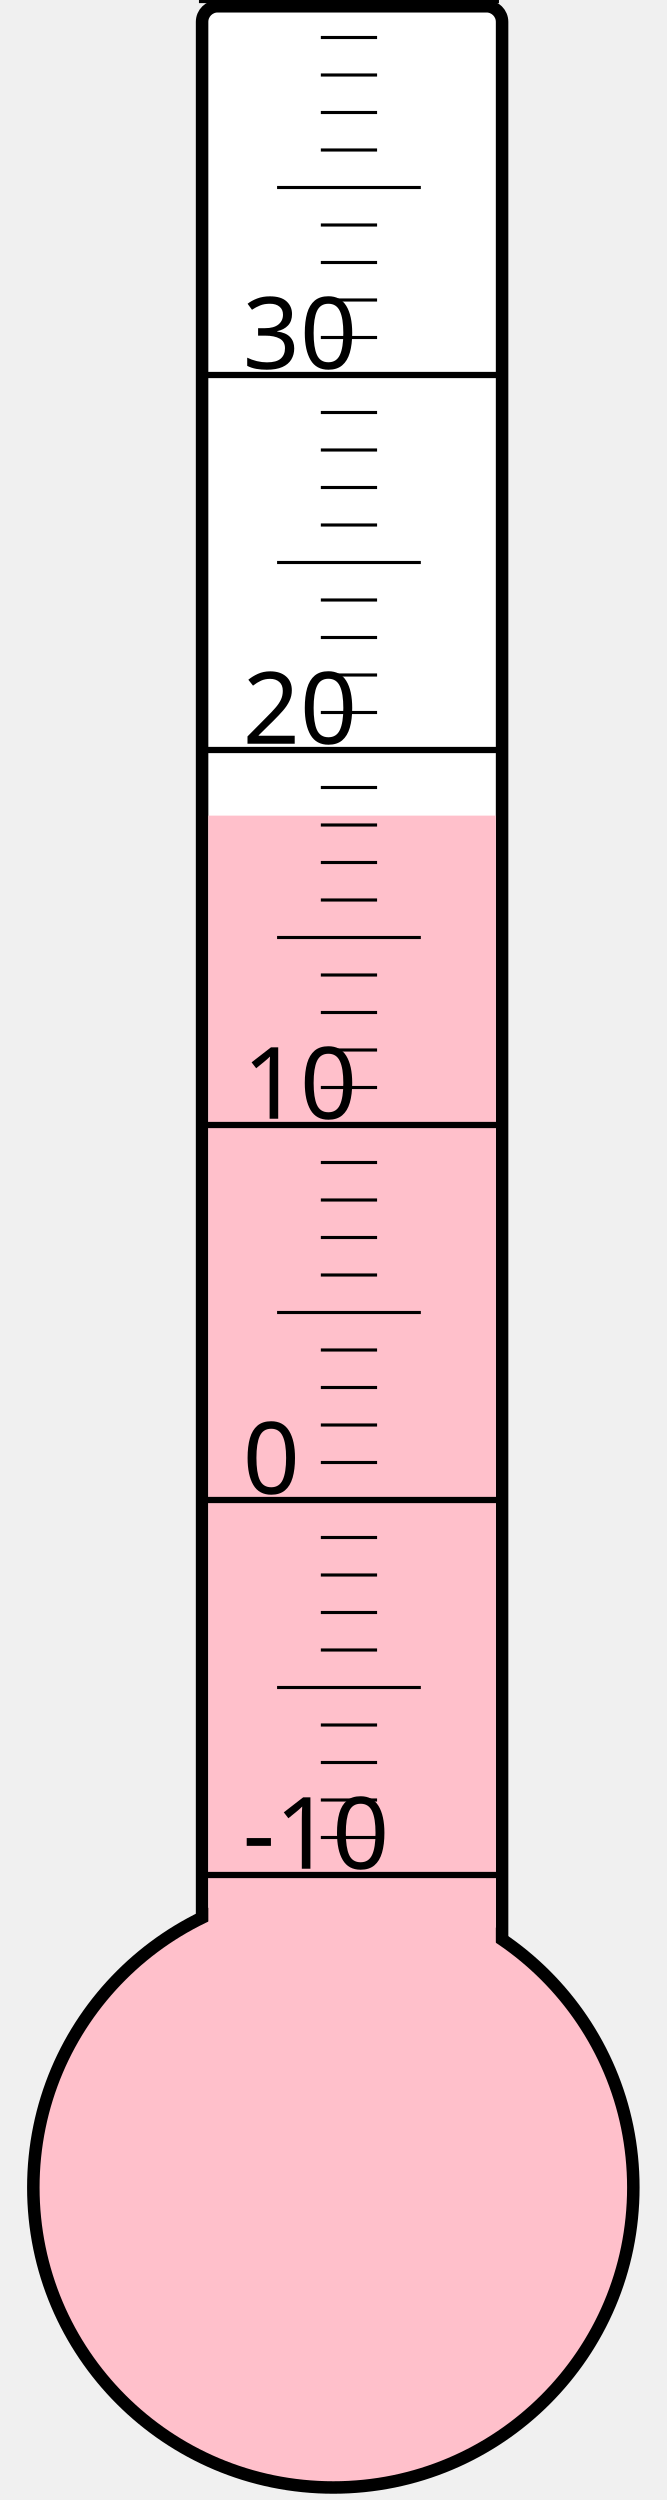
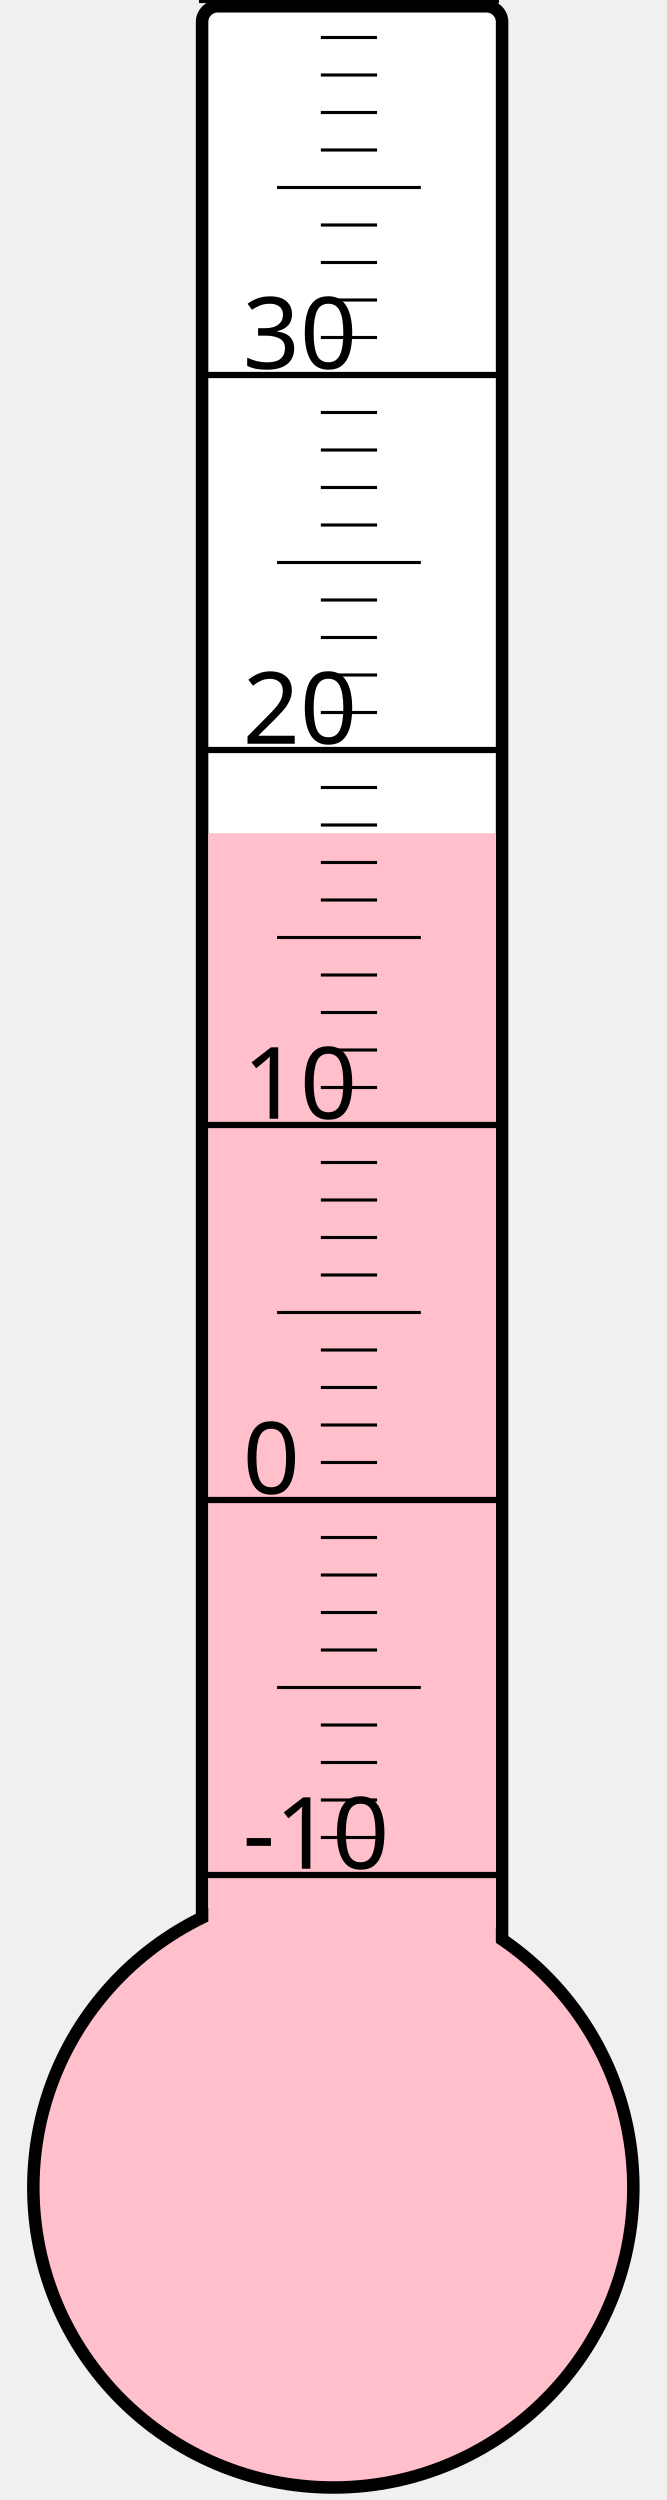
<svg xmlns="http://www.w3.org/2000/svg" width="40px" height="150px" viewBox="0 0 200 800">
  <rect width="200" height="800" x="0" y="0" style="fill: #ffffeb; fill-opacity: 0;" />
  <rect width="96" height="680" x="58" y="2" rx="5" ry="5" style="fill: white; fill-opacity: 1; stroke: black; stroke-width: 4;" />
  <circle cx="100" cy="700" r="96" style="fill: pink; stroke: black; stroke-width: 4;" />
-   <rect width="92" height="439.0" x="60" y="261.0" style="fill: pink; fill-opacity: 1; stroke-width: 0;" />
+   <rect width="92" height="433.375" x="60" y="266.625" style="fill: pink; fill-opacity: 1; stroke-width: 0;" />
  <text x="71" y="598" style="font-family: sans-serif; font-size: 24pt;">-10</text>
  <text x="71" y="478" style="font-family: sans-serif; font-size: 24pt;">0</text>
  <text x="71" y="358" style="font-family: sans-serif; font-size: 24pt;">10</text>
  <text x="71" y="238" style="font-family: sans-serif; font-size: 24pt;">20</text>
  <text x="71" y="118" style="font-family: sans-serif; font-size: 24pt;">30</text>
  <g style="stroke: black;">
    <line x1="57" y1="600" x2="153" y2="600" style="stroke-width: 2;" />
    <line x1="96" y1="588" x2="114" y2="588" style="stroke-width: 1;" />
    <line x1="96" y1="576" x2="114" y2="576" style="stroke-width: 1;" />
    <line x1="96" y1="564" x2="114" y2="564" style="stroke-width: 1;" />
    <line x1="96" y1="552" x2="114" y2="552" style="stroke-width: 1;" />
    <line x1="82" y1="540" x2="128" y2="540" style="stroke-width: 1;" />
    <line x1="96" y1="528" x2="114" y2="528" style="stroke-width: 1;" />
    <line x1="96" y1="516" x2="114" y2="516" style="stroke-width: 1;" />
    <line x1="96" y1="504" x2="114" y2="504" style="stroke-width: 1;" />
    <line x1="96" y1="492" x2="114" y2="492" style="stroke-width: 1;" />
    <line x1="57" y1="480" x2="153" y2="480" style="stroke-width: 2;" />
    <line x1="96" y1="468" x2="114" y2="468" style="stroke-width: 1;" />
    <line x1="96" y1="456" x2="114" y2="456" style="stroke-width: 1;" />
    <line x1="96" y1="444" x2="114" y2="444" style="stroke-width: 1;" />
    <line x1="96" y1="432" x2="114" y2="432" style="stroke-width: 1;" />
    <line x1="82" y1="420" x2="128" y2="420" style="stroke-width: 1;" />
    <line x1="96" y1="408" x2="114" y2="408" style="stroke-width: 1;" />
    <line x1="96" y1="396" x2="114" y2="396" style="stroke-width: 1;" />
    <line x1="96" y1="384" x2="114" y2="384" style="stroke-width: 1;" />
    <line x1="96" y1="372" x2="114" y2="372" style="stroke-width: 1;" />
    <line x1="57" y1="360" x2="153" y2="360" style="stroke-width: 2;" />
    <line x1="96" y1="348" x2="114" y2="348" style="stroke-width: 1;" />
    <line x1="96" y1="336" x2="114" y2="336" style="stroke-width: 1;" />
    <line x1="96" y1="324" x2="114" y2="324" style="stroke-width: 1;" />
    <line x1="96" y1="312" x2="114" y2="312" style="stroke-width: 1;" />
    <line x1="82" y1="300" x2="128" y2="300" style="stroke-width: 1;" />
    <line x1="96" y1="288" x2="114" y2="288" style="stroke-width: 1;" />
    <line x1="96" y1="276" x2="114" y2="276" style="stroke-width: 1;" />
    <line x1="96" y1="264" x2="114" y2="264" style="stroke-width: 1;" />
    <line x1="96" y1="252" x2="114" y2="252" style="stroke-width: 1;" />
    <line x1="57" y1="240" x2="153" y2="240" style="stroke-width: 2;" />
    <line x1="96" y1="228" x2="114" y2="228" style="stroke-width: 1;" />
    <line x1="96" y1="216" x2="114" y2="216" style="stroke-width: 1;" />
    <line x1="96" y1="204" x2="114" y2="204" style="stroke-width: 1;" />
    <line x1="96" y1="192" x2="114" y2="192" style="stroke-width: 1;" />
    <line x1="82" y1="180" x2="128" y2="180" style="stroke-width: 1;" />
    <line x1="96" y1="168" x2="114" y2="168" style="stroke-width: 1;" />
    <line x1="96" y1="156" x2="114" y2="156" style="stroke-width: 1;" />
    <line x1="96" y1="144" x2="114" y2="144" style="stroke-width: 1;" />
    <line x1="96" y1="132" x2="114" y2="132" style="stroke-width: 1;" />
    <line x1="57" y1="120" x2="153" y2="120" style="stroke-width: 2;" />
    <line x1="96" y1="108" x2="114" y2="108" style="stroke-width: 1;" />
    <line x1="96" y1="96" x2="114" y2="96" style="stroke-width: 1;" />
    <line x1="96" y1="84" x2="114" y2="84" style="stroke-width: 1;" />
    <line x1="96" y1="72" x2="114" y2="72" style="stroke-width: 1;" />
    <line x1="82" y1="60" x2="128" y2="60" style="stroke-width: 1;" />
    <line x1="96" y1="48" x2="114" y2="48" style="stroke-width: 1;" />
    <line x1="96" y1="36" x2="114" y2="36" style="stroke-width: 1;" />
    <line x1="96" y1="24" x2="114" y2="24" style="stroke-width: 1;" />
    <line x1="96" y1="12" x2="114" y2="12" style="stroke-width: 1;" />
    <line x1="57" y1="0" x2="153" y2="0" style="stroke-width: 2;" />
  </g>
</svg>
